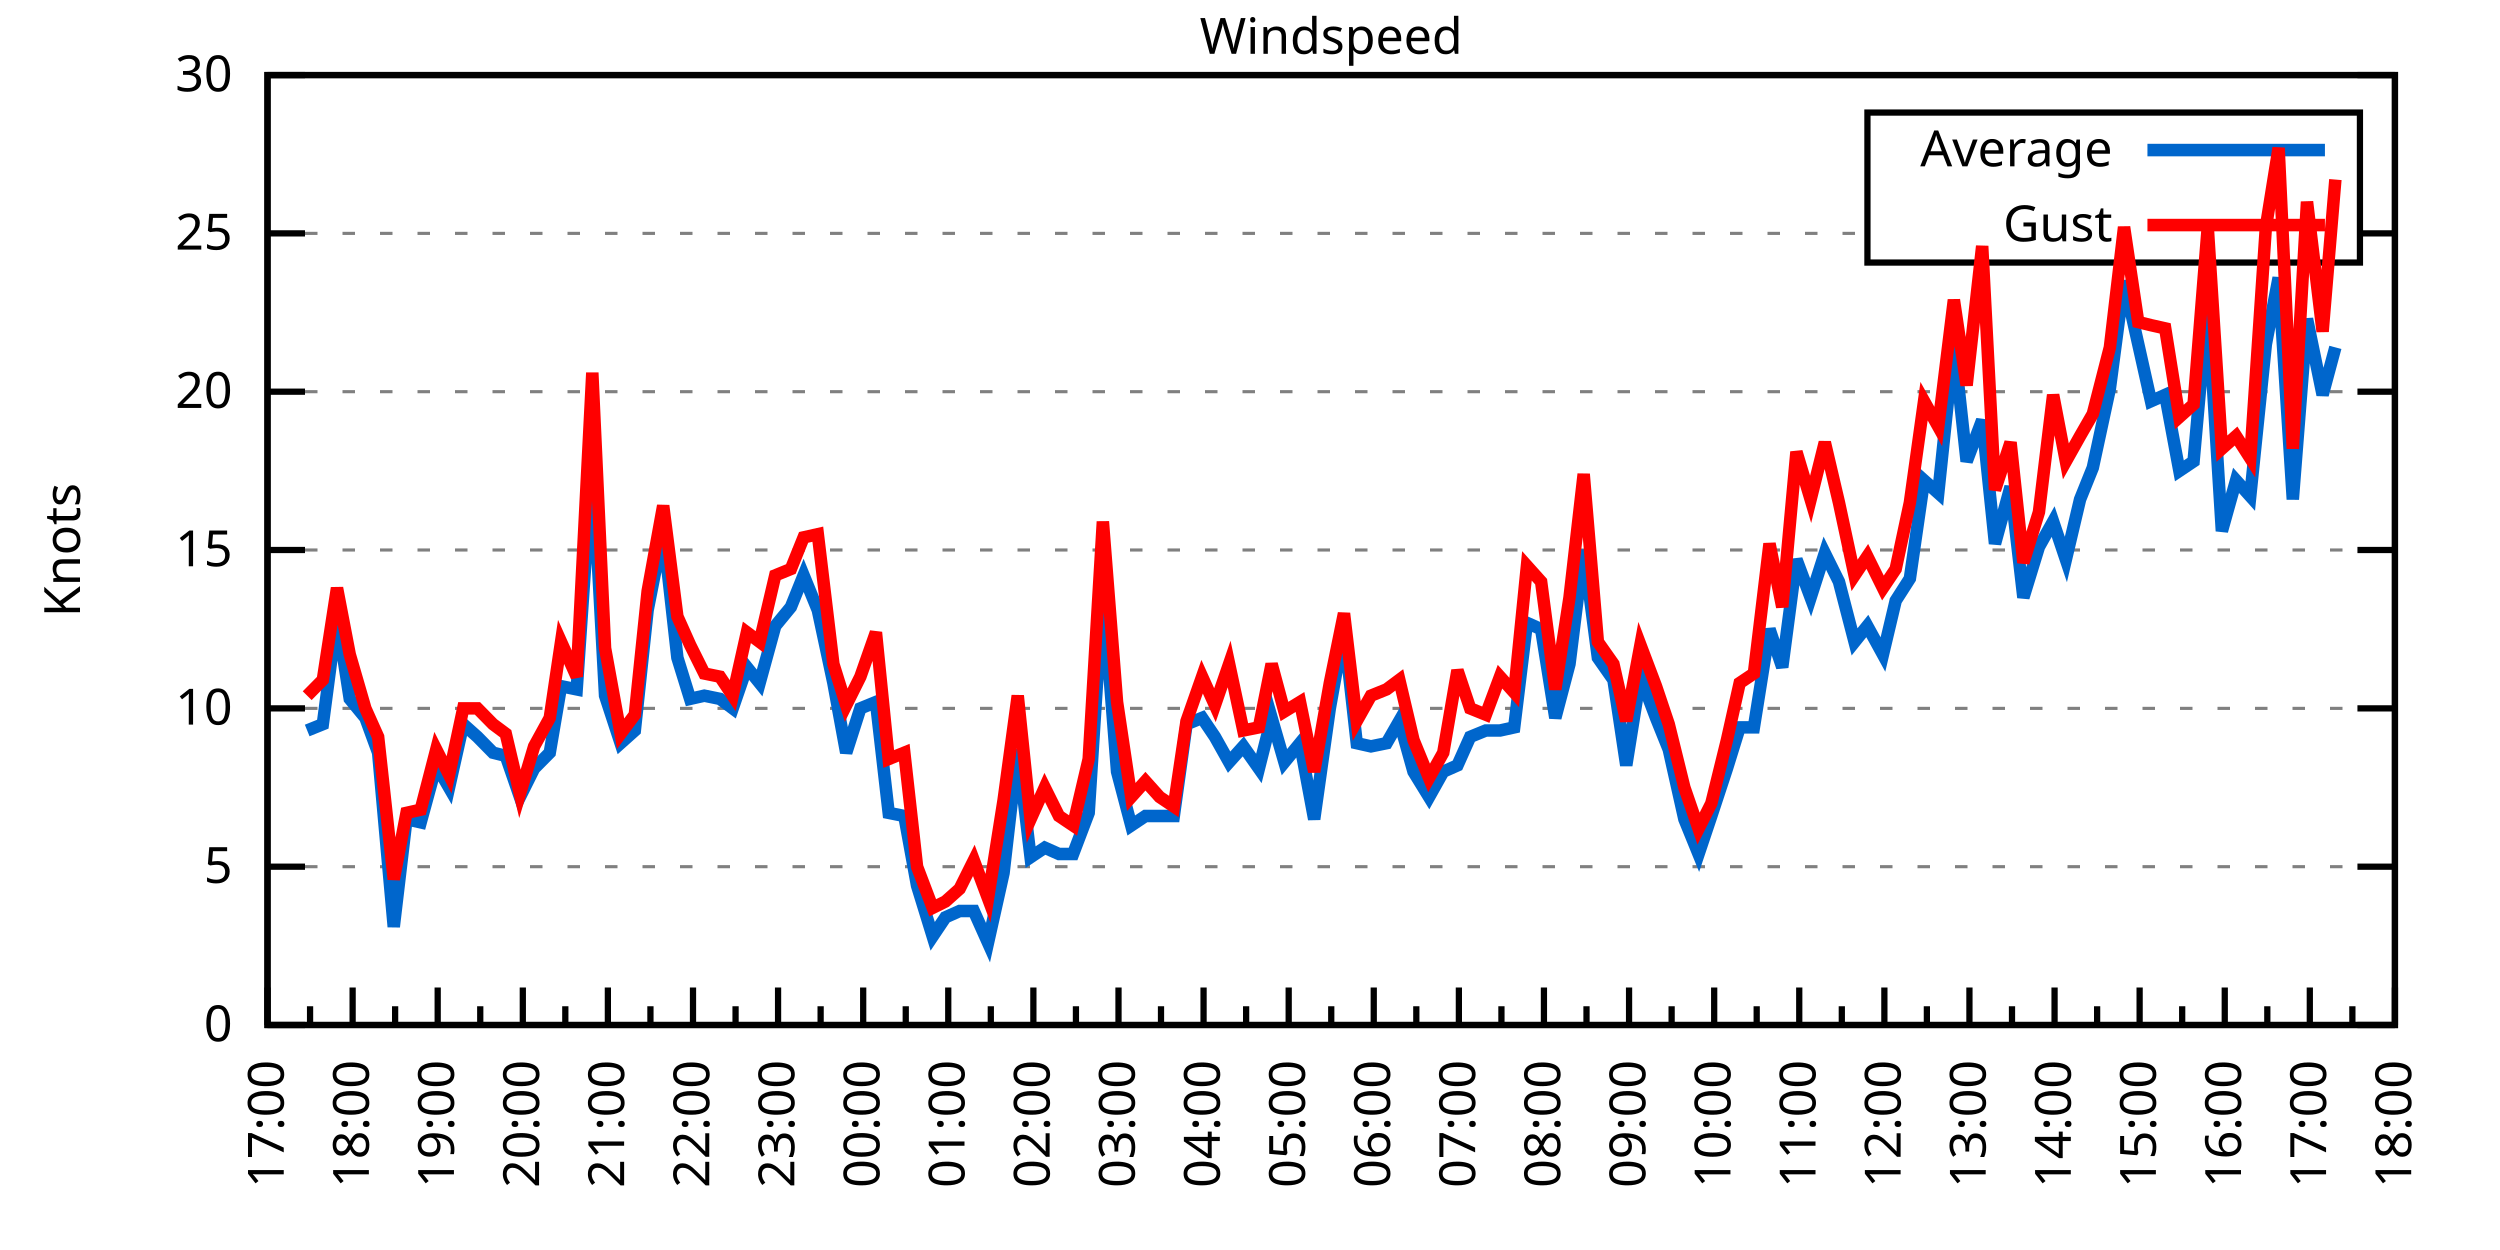
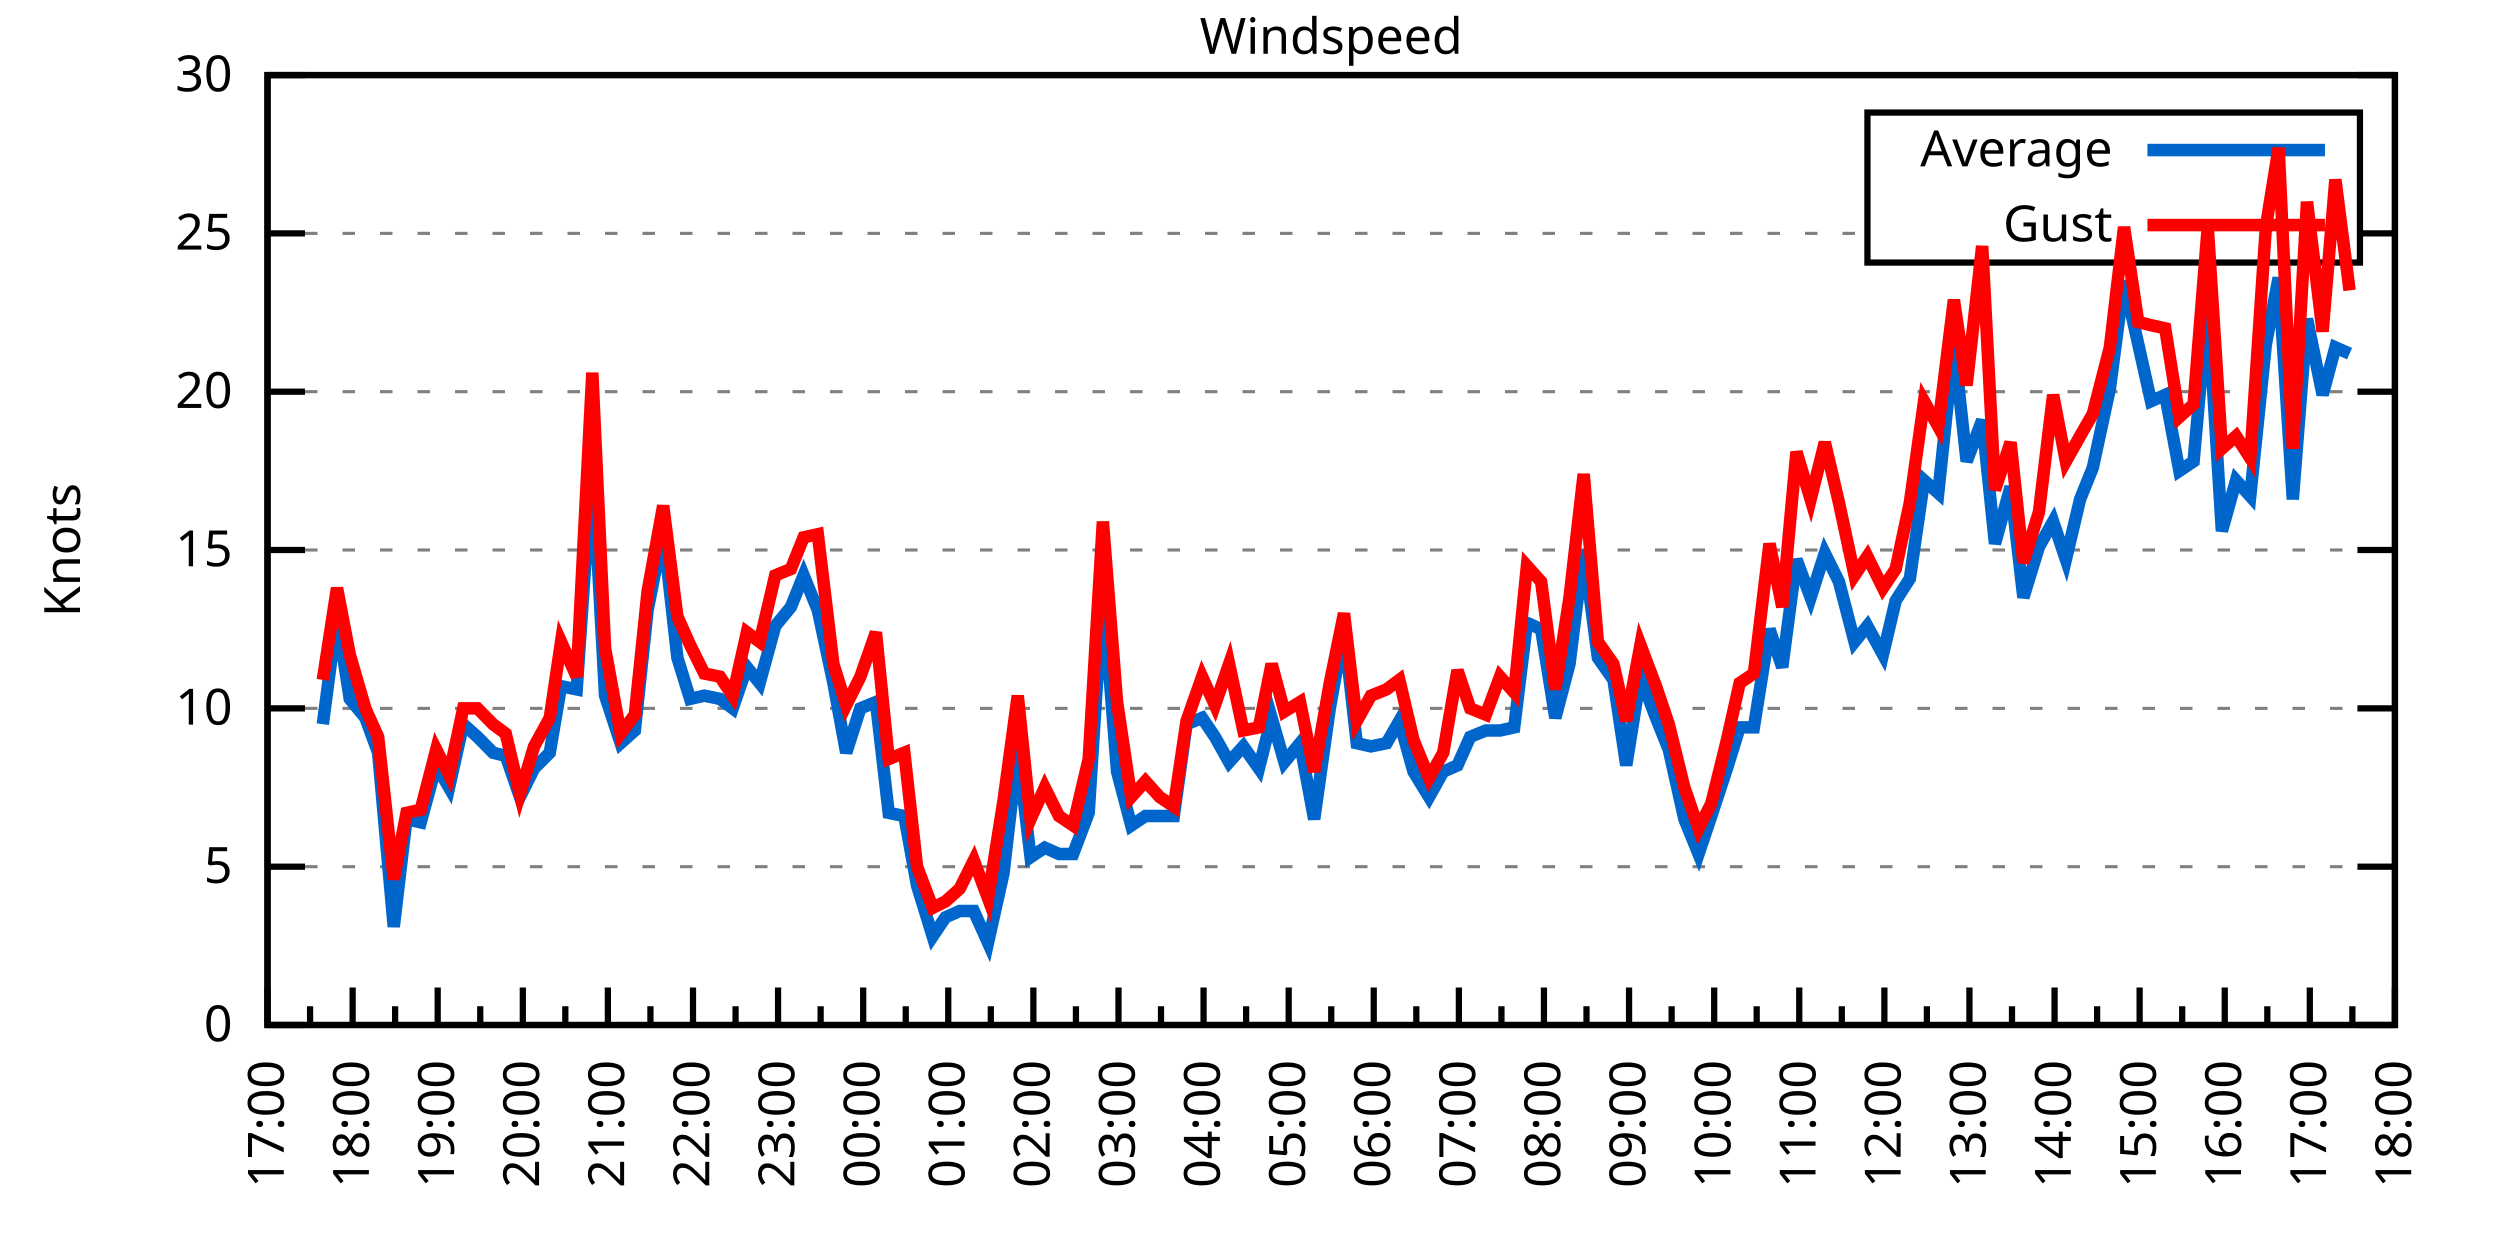
<svg xmlns="http://www.w3.org/2000/svg" xmlns:xlink="http://www.w3.org/1999/xlink" width="400" height="200" viewBox="0 0 400 200">
  <g id="gnuplot_canvas">
    <rect x="0" y="0" width="400" height="200" fill="none" />
    <defs>
      <circle id="gpDot" r="0.5" stroke-width="0.5" stroke="currentColor" />
      <path id="gpPt0" stroke-width="0.333" stroke="currentColor" d="M-1,0 h2 M0,-1 v2" />
      <path id="gpPt1" stroke-width="0.333" stroke="currentColor" d="M-1,-1 L1,1 M1,-1 L-1,1" />
      <path id="gpPt2" stroke-width="0.333" stroke="currentColor" d="M-1,0 L1,0 M0,-1 L0,1 M-1,-1 L1,1 M-1,1 L1,-1" />
      <rect id="gpPt3" stroke-width="0.333" stroke="currentColor" x="-1" y="-1" width="2" height="2" />
      <rect id="gpPt4" stroke-width="0.333" stroke="currentColor" fill="currentColor" x="-1" y="-1" width="2" height="2" />
      <circle id="gpPt5" stroke-width="0.333" stroke="currentColor" cx="0" cy="0" r="1" />
      <use xlink:href="#gpPt5" id="gpPt6" fill="currentColor" stroke="none" />
      <path id="gpPt7" stroke-width="0.333" stroke="currentColor" d="M0,-1.33 L-1.33,0.67 L1.33,0.67 z" />
      <use xlink:href="#gpPt7" id="gpPt8" fill="currentColor" stroke="none" />
      <use xlink:href="#gpPt7" id="gpPt9" stroke="currentColor" transform="rotate(180)" />
      <use xlink:href="#gpPt9" id="gpPt10" fill="currentColor" stroke="none" />
      <use xlink:href="#gpPt3" id="gpPt11" stroke="currentColor" transform="rotate(45)" />
      <use xlink:href="#gpPt11" id="gpPt12" fill="currentColor" stroke="none" />
      <path id="gpPt13" stroke-width="0.333" stroke="currentColor" d="M0,1.330 L1.265,0.411 L0.782,-1.067 L-0.782,-1.076 L-1.265,0.411 z" />
      <use xlink:href="#gpPt13" id="gpPt14" fill="currentColor" stroke="none" />
      <filter id="textbox" filterUnits="objectBoundingBox" x="0" y="0" height="1" width="1">
        <feFlood flood-color="white" flood-opacity="1" result="bgnd" />
        <feComposite in="SourceGraphic" in2="bgnd" operator="atop" />
      </filter>
      <filter id="greybox" filterUnits="objectBoundingBox" x="0" y="0" height="1" width="1">
        <feFlood flood-color="lightgrey" flood-opacity="1" result="grey" />
        <feComposite in="SourceGraphic" in2="grey" operator="atop" />
      </filter>
    </defs>
    <g fill="none" color="white" stroke="currentColor" stroke-width="1.00" stroke-linecap="butt" stroke-linejoin="miter">
</g>
    <g fill="none" color="black" stroke="currentColor" stroke-width="1.00" stroke-linecap="butt" stroke-linejoin="miter">
      <g stroke="none" shape-rendering="crispEdges">
        <polygon fill="rgb(255, 255, 255)" points="42.80,164.00 383.18,164.00 383.18,12.02 42.80,12.02 " />
      </g>
    </g>
    <g fill="none" color="black" stroke="currentColor" stroke-width="1.00" stroke-linecap="butt" stroke-linejoin="miter">
</g>
    <g fill="none" color="black" stroke="black" stroke-width="0.50" stroke-linecap="butt" stroke-linejoin="miter">
</g>
    <g fill="none" color="gray" stroke="currentColor" stroke-width="0.50" stroke-linecap="butt" stroke-linejoin="miter">
      <path stroke="gray" stroke-dasharray="2,4" class="gridline" d="M42.80,164.00 L383.19,164.00  " />
    </g>
    <g fill="none" color="gray" stroke="gray" stroke-width="1.00" stroke-linecap="butt" stroke-linejoin="miter">
</g>
    <g fill="none" color="black" stroke="currentColor" stroke-width="1.00" stroke-linecap="butt" stroke-linejoin="miter">
      <path stroke="black" d="M42.80,164.00 L48.80,164.00 M383.19,164.00 L377.19,164.00  " />
      <g transform="translate(37.20,166.60)" stroke="none" fill="black" font-family="Sans" font-size="8.00" text-anchor="end">
        <text>
          <tspan font-family="Sans"> 0</tspan>
        </text>
      </g>
    </g>
    <g fill="none" color="black" stroke="currentColor" stroke-width="1.00" stroke-linecap="butt" stroke-linejoin="miter">
</g>
    <g fill="none" color="black" stroke="black" stroke-width="0.50" stroke-linecap="butt" stroke-linejoin="miter">
</g>
    <g fill="none" color="gray" stroke="currentColor" stroke-width="0.50" stroke-linecap="butt" stroke-linejoin="miter">
      <path stroke="gray" stroke-dasharray="2,4" class="gridline" d="M42.80,138.67 L383.19,138.67  " />
    </g>
    <g fill="none" color="gray" stroke="gray" stroke-width="1.00" stroke-linecap="butt" stroke-linejoin="miter">
</g>
    <g fill="none" color="black" stroke="currentColor" stroke-width="1.00" stroke-linecap="butt" stroke-linejoin="miter">
      <path stroke="black" d="M42.80,138.67 L48.80,138.67 M383.19,138.67 L377.19,138.67  " />
      <g transform="translate(37.20,141.27)" stroke="none" fill="black" font-family="Sans" font-size="8.00" text-anchor="end">
        <text>
          <tspan font-family="Sans"> 5</tspan>
        </text>
      </g>
    </g>
    <g fill="none" color="black" stroke="currentColor" stroke-width="1.00" stroke-linecap="butt" stroke-linejoin="miter">
</g>
    <g fill="none" color="black" stroke="black" stroke-width="0.50" stroke-linecap="butt" stroke-linejoin="miter">
</g>
    <g fill="none" color="gray" stroke="currentColor" stroke-width="0.50" stroke-linecap="butt" stroke-linejoin="miter">
      <path stroke="gray" stroke-dasharray="2,4" class="gridline" d="M42.80,113.34 L383.19,113.34  " />
    </g>
    <g fill="none" color="gray" stroke="gray" stroke-width="1.00" stroke-linecap="butt" stroke-linejoin="miter">
</g>
    <g fill="none" color="black" stroke="currentColor" stroke-width="1.00" stroke-linecap="butt" stroke-linejoin="miter">
      <path stroke="black" d="M42.80,113.34 L48.80,113.34 M383.19,113.34 L377.19,113.34  " />
      <g transform="translate(37.20,115.94)" stroke="none" fill="black" font-family="Sans" font-size="8.00" text-anchor="end">
        <text>
          <tspan font-family="Sans"> 10</tspan>
        </text>
      </g>
    </g>
    <g fill="none" color="black" stroke="currentColor" stroke-width="1.00" stroke-linecap="butt" stroke-linejoin="miter">
</g>
    <g fill="none" color="black" stroke="black" stroke-width="0.50" stroke-linecap="butt" stroke-linejoin="miter">
</g>
    <g fill="none" color="gray" stroke="currentColor" stroke-width="0.50" stroke-linecap="butt" stroke-linejoin="miter">
      <path stroke="gray" stroke-dasharray="2,4" class="gridline" d="M42.80,88.00 L383.19,88.00  " />
    </g>
    <g fill="none" color="gray" stroke="gray" stroke-width="1.00" stroke-linecap="butt" stroke-linejoin="miter">
</g>
    <g fill="none" color="black" stroke="currentColor" stroke-width="1.00" stroke-linecap="butt" stroke-linejoin="miter">
      <path stroke="black" d="M42.80,88.00 L48.80,88.00 M383.19,88.00 L377.19,88.00  " />
      <g transform="translate(37.20,90.60)" stroke="none" fill="black" font-family="Sans" font-size="8.00" text-anchor="end">
        <text>
          <tspan font-family="Sans"> 15</tspan>
        </text>
      </g>
    </g>
    <g fill="none" color="black" stroke="currentColor" stroke-width="1.00" stroke-linecap="butt" stroke-linejoin="miter">
</g>
    <g fill="none" color="black" stroke="black" stroke-width="0.50" stroke-linecap="butt" stroke-linejoin="miter">
</g>
    <g fill="none" color="gray" stroke="currentColor" stroke-width="0.50" stroke-linecap="butt" stroke-linejoin="miter">
      <path stroke="gray" stroke-dasharray="2,4" class="gridline" d="M42.80,62.67 L383.19,62.67  " />
    </g>
    <g fill="none" color="gray" stroke="gray" stroke-width="1.00" stroke-linecap="butt" stroke-linejoin="miter">
</g>
    <g fill="none" color="black" stroke="currentColor" stroke-width="1.00" stroke-linecap="butt" stroke-linejoin="miter">
      <path stroke="black" d="M42.80,62.67 L48.80,62.67 M383.19,62.67 L377.19,62.67  " />
      <g transform="translate(37.20,65.27)" stroke="none" fill="black" font-family="Sans" font-size="8.00" text-anchor="end">
        <text>
          <tspan font-family="Sans"> 20</tspan>
        </text>
      </g>
    </g>
    <g fill="none" color="black" stroke="currentColor" stroke-width="1.00" stroke-linecap="butt" stroke-linejoin="miter">
</g>
    <g fill="none" color="black" stroke="black" stroke-width="0.50" stroke-linecap="butt" stroke-linejoin="miter">
</g>
    <g fill="none" color="gray" stroke="currentColor" stroke-width="0.50" stroke-linecap="butt" stroke-linejoin="miter">
      <path stroke="gray" stroke-dasharray="2,4" class="gridline" d="M42.80,37.34 L298.79,37.34 M377.59,37.34 L383.19,37.34  " />
    </g>
    <g fill="none" color="gray" stroke="gray" stroke-width="1.00" stroke-linecap="butt" stroke-linejoin="miter">
</g>
    <g fill="none" color="black" stroke="currentColor" stroke-width="1.00" stroke-linecap="butt" stroke-linejoin="miter">
      <path stroke="black" d="M42.80,37.34 L48.80,37.34 M383.19,37.34 L377.19,37.34  " />
      <g transform="translate(37.20,39.94)" stroke="none" fill="black" font-family="Sans" font-size="8.00" text-anchor="end">
        <text>
          <tspan font-family="Sans"> 25</tspan>
        </text>
      </g>
    </g>
    <g fill="none" color="black" stroke="currentColor" stroke-width="1.00" stroke-linecap="butt" stroke-linejoin="miter">
</g>
    <g fill="none" color="black" stroke="black" stroke-width="0.50" stroke-linecap="butt" stroke-linejoin="miter">
</g>
    <g fill="none" color="gray" stroke="currentColor" stroke-width="0.50" stroke-linecap="butt" stroke-linejoin="miter">
      <path stroke="gray" stroke-dasharray="2,4" class="gridline" d="M42.80,12.01 L383.19,12.01  " />
    </g>
    <g fill="none" color="gray" stroke="gray" stroke-width="1.00" stroke-linecap="butt" stroke-linejoin="miter">
</g>
    <g fill="none" color="black" stroke="currentColor" stroke-width="1.00" stroke-linecap="butt" stroke-linejoin="miter">
      <path stroke="black" d="M42.80,12.01 L48.80,12.01 M383.19,12.01 L377.19,12.01  " />
      <g transform="translate(37.20,14.61)" stroke="none" fill="black" font-family="Sans" font-size="8.00" text-anchor="end">
        <text>
          <tspan font-family="Sans"> 30</tspan>
        </text>
      </g>
    </g>
    <g fill="none" color="black" stroke="currentColor" stroke-width="1.00" stroke-linecap="butt" stroke-linejoin="miter">
      <path stroke="black" d="M42.80,164.00 L42.80,158.00  " />
      <g transform="translate(45.40,169.60) rotate(270)" stroke="none" fill="black" font-family="Sans" font-size="8.00" text-anchor="end">
        <text>
          <tspan font-family="Sans">17:00</tspan>
        </text>
      </g>
    </g>
    <g fill="none" color="black" stroke="currentColor" stroke-width="1.00" stroke-linecap="butt" stroke-linejoin="miter">
      <path stroke="black" d="M49.61,164.00 L49.61,161.00 M56.42,164.00 L56.42,158.00  " />
      <g transform="translate(59.02,169.60) rotate(270)" stroke="none" fill="black" font-family="Sans" font-size="8.00" text-anchor="end">
        <text>
          <tspan font-family="Sans">18:00</tspan>
        </text>
      </g>
    </g>
    <g fill="none" color="black" stroke="currentColor" stroke-width="1.00" stroke-linecap="butt" stroke-linejoin="miter">
      <path stroke="black" d="M63.22,164.00 L63.22,161.00 M70.03,164.00 L70.03,158.00  " />
      <g transform="translate(72.63,169.60) rotate(270)" stroke="none" fill="black" font-family="Sans" font-size="8.00" text-anchor="end">
        <text>
          <tspan font-family="Sans">19:00</tspan>
        </text>
      </g>
    </g>
    <g fill="none" color="black" stroke="currentColor" stroke-width="1.00" stroke-linecap="butt" stroke-linejoin="miter">
      <path stroke="black" d="M76.84,164.00 L76.84,161.00 M83.65,164.00 L83.65,158.00  " />
      <g transform="translate(86.25,169.60) rotate(270)" stroke="none" fill="black" font-family="Sans" font-size="8.00" text-anchor="end">
        <text>
          <tspan font-family="Sans">20:00</tspan>
        </text>
      </g>
    </g>
    <g fill="none" color="black" stroke="currentColor" stroke-width="1.00" stroke-linecap="butt" stroke-linejoin="miter">
      <path stroke="black" d="M90.45,164.00 L90.45,161.00 M97.26,164.00 L97.26,158.00  " />
      <g transform="translate(99.86,169.60) rotate(270)" stroke="none" fill="black" font-family="Sans" font-size="8.00" text-anchor="end">
        <text>
          <tspan font-family="Sans">21:00</tspan>
        </text>
      </g>
    </g>
    <g fill="none" color="black" stroke="currentColor" stroke-width="1.00" stroke-linecap="butt" stroke-linejoin="miter">
      <path stroke="black" d="M104.07,164.00 L104.07,161.00 M110.88,164.00 L110.88,158.00  " />
      <g transform="translate(113.48,169.60) rotate(270)" stroke="none" fill="black" font-family="Sans" font-size="8.00" text-anchor="end">
        <text>
          <tspan font-family="Sans">22:00</tspan>
        </text>
      </g>
    </g>
    <g fill="none" color="black" stroke="currentColor" stroke-width="1.00" stroke-linecap="butt" stroke-linejoin="miter">
      <path stroke="black" d="M117.69,164.00 L117.69,161.00 M124.49,164.00 L124.49,158.00  " />
      <g transform="translate(127.09,169.60) rotate(270)" stroke="none" fill="black" font-family="Sans" font-size="8.00" text-anchor="end">
        <text>
          <tspan font-family="Sans">23:00</tspan>
        </text>
      </g>
    </g>
    <g fill="none" color="black" stroke="currentColor" stroke-width="1.00" stroke-linecap="butt" stroke-linejoin="miter">
      <path stroke="black" d="M131.30,164.00 L131.30,161.00 M138.11,164.00 L138.11,158.00  " />
      <g transform="translate(140.71,169.60) rotate(270)" stroke="none" fill="black" font-family="Sans" font-size="8.00" text-anchor="end">
        <text>
          <tspan font-family="Sans">00:00</tspan>
        </text>
      </g>
    </g>
    <g fill="none" color="black" stroke="currentColor" stroke-width="1.00" stroke-linecap="butt" stroke-linejoin="miter">
      <path stroke="black" d="M144.92,164.00 L144.92,161.00 M151.72,164.00 L151.72,158.00  " />
      <g transform="translate(154.32,169.60) rotate(270)" stroke="none" fill="black" font-family="Sans" font-size="8.00" text-anchor="end">
        <text>
          <tspan font-family="Sans">01:00</tspan>
        </text>
      </g>
    </g>
    <g fill="none" color="black" stroke="currentColor" stroke-width="1.00" stroke-linecap="butt" stroke-linejoin="miter">
      <path stroke="black" d="M158.53,164.00 L158.53,161.00 M165.34,164.00 L165.34,158.00  " />
      <g transform="translate(167.94,169.60) rotate(270)" stroke="none" fill="black" font-family="Sans" font-size="8.00" text-anchor="end">
        <text>
          <tspan font-family="Sans">02:00</tspan>
        </text>
      </g>
    </g>
    <g fill="none" color="black" stroke="currentColor" stroke-width="1.00" stroke-linecap="butt" stroke-linejoin="miter">
      <path stroke="black" d="M172.15,164.00 L172.15,161.00 M178.96,164.00 L178.96,158.00  " />
      <g transform="translate(181.56,169.60) rotate(270)" stroke="none" fill="black" font-family="Sans" font-size="8.00" text-anchor="end">
        <text>
          <tspan font-family="Sans">03:00</tspan>
        </text>
      </g>
    </g>
    <g fill="none" color="black" stroke="currentColor" stroke-width="1.00" stroke-linecap="butt" stroke-linejoin="miter">
      <path stroke="black" d="M185.76,164.00 L185.76,161.00 M192.57,164.00 L192.57,158.00  " />
      <g transform="translate(195.17,169.60) rotate(270)" stroke="none" fill="black" font-family="Sans" font-size="8.00" text-anchor="end">
        <text>
          <tspan font-family="Sans">04:00</tspan>
        </text>
      </g>
    </g>
    <g fill="none" color="black" stroke="currentColor" stroke-width="1.00" stroke-linecap="butt" stroke-linejoin="miter">
      <path stroke="black" d="M199.38,164.00 L199.38,161.00 M206.19,164.00 L206.19,158.00  " />
      <g transform="translate(208.79,169.60) rotate(270)" stroke="none" fill="black" font-family="Sans" font-size="8.00" text-anchor="end">
        <text>
          <tspan font-family="Sans">05:00</tspan>
        </text>
      </g>
    </g>
    <g fill="none" color="black" stroke="currentColor" stroke-width="1.00" stroke-linecap="butt" stroke-linejoin="miter">
      <path stroke="black" d="M213.00,164.00 L213.00,161.00 M219.80,164.00 L219.80,158.00  " />
      <g transform="translate(222.40,169.60) rotate(270)" stroke="none" fill="black" font-family="Sans" font-size="8.00" text-anchor="end">
        <text>
          <tspan font-family="Sans">06:00</tspan>
        </text>
      </g>
    </g>
    <g fill="none" color="black" stroke="currentColor" stroke-width="1.00" stroke-linecap="butt" stroke-linejoin="miter">
      <path stroke="black" d="M226.61,164.00 L226.61,161.00 M233.42,164.00 L233.42,158.00  " />
      <g transform="translate(236.02,169.60) rotate(270)" stroke="none" fill="black" font-family="Sans" font-size="8.00" text-anchor="end">
        <text>
          <tspan font-family="Sans">07:00</tspan>
        </text>
      </g>
    </g>
    <g fill="none" color="black" stroke="currentColor" stroke-width="1.00" stroke-linecap="butt" stroke-linejoin="miter">
      <path stroke="black" d="M240.23,164.00 L240.23,161.00 M247.03,164.00 L247.03,158.00  " />
      <g transform="translate(249.63,169.60) rotate(270)" stroke="none" fill="black" font-family="Sans" font-size="8.00" text-anchor="end">
        <text>
          <tspan font-family="Sans">08:00</tspan>
        </text>
      </g>
    </g>
    <g fill="none" color="black" stroke="currentColor" stroke-width="1.00" stroke-linecap="butt" stroke-linejoin="miter">
      <path stroke="black" d="M253.84,164.00 L253.84,161.00 M260.65,164.00 L260.65,158.00  " />
      <g transform="translate(263.25,169.60) rotate(270)" stroke="none" fill="black" font-family="Sans" font-size="8.00" text-anchor="end">
        <text>
          <tspan font-family="Sans">09:00</tspan>
        </text>
      </g>
    </g>
    <g fill="none" color="black" stroke="currentColor" stroke-width="1.00" stroke-linecap="butt" stroke-linejoin="miter">
      <path stroke="black" d="M267.46,164.00 L267.46,161.00 M274.27,164.00 L274.27,158.00  " />
      <g transform="translate(276.87,169.60) rotate(270)" stroke="none" fill="black" font-family="Sans" font-size="8.00" text-anchor="end">
        <text>
          <tspan font-family="Sans">10:00</tspan>
        </text>
      </g>
    </g>
    <g fill="none" color="black" stroke="currentColor" stroke-width="1.00" stroke-linecap="butt" stroke-linejoin="miter">
      <path stroke="black" d="M281.07,164.00 L281.07,161.00 M287.88,164.00 L287.88,158.00  " />
      <g transform="translate(290.48,169.60) rotate(270)" stroke="none" fill="black" font-family="Sans" font-size="8.00" text-anchor="end">
        <text>
          <tspan font-family="Sans">11:00</tspan>
        </text>
      </g>
    </g>
    <g fill="none" color="black" stroke="currentColor" stroke-width="1.00" stroke-linecap="butt" stroke-linejoin="miter">
      <path stroke="black" d="M294.69,164.00 L294.69,161.00 M301.50,164.00 L301.50,158.00  " />
      <g transform="translate(304.10,169.60) rotate(270)" stroke="none" fill="black" font-family="Sans" font-size="8.00" text-anchor="end">
        <text>
          <tspan font-family="Sans">12:00</tspan>
        </text>
      </g>
    </g>
    <g fill="none" color="black" stroke="currentColor" stroke-width="1.00" stroke-linecap="butt" stroke-linejoin="miter">
      <path stroke="black" d="M308.30,164.00 L308.30,161.00 M315.11,164.00 L315.11,158.00  " />
      <g transform="translate(317.71,169.60) rotate(270)" stroke="none" fill="black" font-family="Sans" font-size="8.00" text-anchor="end">
        <text>
          <tspan font-family="Sans">13:00</tspan>
        </text>
      </g>
    </g>
    <g fill="none" color="black" stroke="currentColor" stroke-width="1.00" stroke-linecap="butt" stroke-linejoin="miter">
      <path stroke="black" d="M321.92,164.00 L321.92,161.00 M328.73,164.00 L328.73,158.00  " />
      <g transform="translate(331.33,169.60) rotate(270)" stroke="none" fill="black" font-family="Sans" font-size="8.00" text-anchor="end">
        <text>
          <tspan font-family="Sans">14:00</tspan>
        </text>
      </g>
    </g>
    <g fill="none" color="black" stroke="currentColor" stroke-width="1.00" stroke-linecap="butt" stroke-linejoin="miter">
      <path stroke="black" d="M335.54,164.00 L335.54,161.00 M342.34,164.00 L342.34,158.00  " />
      <g transform="translate(344.94,169.60) rotate(270)" stroke="none" fill="black" font-family="Sans" font-size="8.00" text-anchor="end">
        <text>
          <tspan font-family="Sans">15:00</tspan>
        </text>
      </g>
    </g>
    <g fill="none" color="black" stroke="currentColor" stroke-width="1.00" stroke-linecap="butt" stroke-linejoin="miter">
      <path stroke="black" d="M349.15,164.00 L349.15,161.00 M355.96,164.00 L355.96,158.00  " />
      <g transform="translate(358.56,169.60) rotate(270)" stroke="none" fill="black" font-family="Sans" font-size="8.00" text-anchor="end">
        <text>
          <tspan font-family="Sans">16:00</tspan>
        </text>
      </g>
    </g>
    <g fill="none" color="black" stroke="currentColor" stroke-width="1.00" stroke-linecap="butt" stroke-linejoin="miter">
      <path stroke="black" d="M362.77,164.00 L362.77,161.00 M369.57,164.00 L369.57,158.00  " />
      <g transform="translate(372.17,169.60) rotate(270)" stroke="none" fill="black" font-family="Sans" font-size="8.00" text-anchor="end">
        <text>
          <tspan font-family="Sans">17:00</tspan>
        </text>
      </g>
    </g>
    <g fill="none" color="black" stroke="currentColor" stroke-width="1.00" stroke-linecap="butt" stroke-linejoin="miter">
      <path stroke="black" d="M376.38,164.00 L376.38,161.00 M383.19,164.00 L383.19,158.00  " />
      <g transform="translate(385.79,169.60) rotate(270)" stroke="none" fill="black" font-family="Sans" font-size="8.00" text-anchor="end">
        <text>
          <tspan font-family="Sans">18:00</tspan>
        </text>
      </g>
    </g>
    <g fill="none" color="black" stroke="currentColor" stroke-width="1.00" stroke-linecap="butt" stroke-linejoin="miter">
</g>
    <g fill="none" color="black" stroke="currentColor" stroke-width="1.00" stroke-linecap="butt" stroke-linejoin="miter">
      <path stroke="black" d="M42.80,12.01 L42.80,164.00 L383.19,164.00 L383.19,12.01 L42.80,12.01 Z  " />
    </g>
    <g fill="none" color="black" stroke="currentColor" stroke-width="1.00" stroke-linecap="butt" stroke-linejoin="miter">
      <g transform="translate(12.80,88.01) rotate(270)" stroke="none" fill="black" font-family="Sans" font-size="8.00" text-anchor="middle">
        <text>
          <tspan font-family="Sans">Knots</tspan>
        </text>
      </g>
    </g>
    <g fill="none" color="black" stroke="currentColor" stroke-width="1.00" stroke-linecap="butt" stroke-linejoin="miter">
</g>
    <g fill="none" color="black" stroke="currentColor" stroke-width="1.00" stroke-linecap="butt" stroke-linejoin="miter">
      <path stroke="black" d="M298.79,42.01 L298.79,18.01 L377.59,18.01 L377.59,42.01 L298.79,42.01 Z  " />
    </g>
    <g id="Windspeed_plot_1">
      <g fill="none" color="white" stroke="black" stroke-width="2.00" stroke-linecap="butt" stroke-linejoin="miter">
</g>
      <g fill="none" color="black" stroke="currentColor" stroke-width="2.00" stroke-linecap="butt" stroke-linejoin="miter">
        <g transform="translate(337.99,26.61)" stroke="none" fill="black" font-family="Sans" font-size="8.00" text-anchor="end">
          <text>
            <tspan font-family="Sans">Average</tspan>
          </text>
        </g>
      </g>
      <g fill="none" color="black" stroke="currentColor" stroke-width="2.00" stroke-linecap="butt" stroke-linejoin="miter">
-         <path stroke="rgb(  0, 102, 204)" d="M343.59,24.01 L371.99,24.01 M49.15,116.88 L51.65,115.87 L53.92,98.64 L55.96,111.82 L58.46,114.86 L60.50,120.43   L63.00,148.29 L65.04,131.07 L67.31,131.58 L69.80,122.46 L71.85,126.00 L74.12,115.87 L76.39,117.90 L78.88,120.43   L80.92,120.94 L83.19,127.52 L85.46,122.96 L87.96,120.43 L89.77,109.79 L92.27,110.30 L94.77,73.82 L96.81,111.31   L99.30,118.91 L101.57,116.88 L103.62,97.63 L106.11,84.97 L108.38,105.23 L110.42,111.82 L112.69,111.31 L115.19,111.82   L117.23,113.34 L119.50,106.75 L121.54,109.28 L124.04,100.16 L126.54,97.12 L128.58,92.06 L130.85,97.63 L133.34,109.28   L135.39,120.43 L137.66,113.34 L140.15,112.32 L142.19,130.06 L144.69,130.56 L146.73,141.71 L149.23,149.81 L151.27,146.77   L153.54,145.76 L155.81,145.76 L158.08,150.83 L160.57,139.68 L162.84,119.92 L164.89,137.15 L167.16,135.63 L169.43,136.64   L171.69,136.64 L174.19,130.06 L176.46,94.59 L178.73,123.47 L181.00,132.08 L183.27,130.56 L185.54,130.56 L187.81,130.56   L189.85,115.87 L192.34,114.86 L194.39,117.90 L196.66,121.95 L198.93,119.42 L201.42,122.96 L203.46,114.86 L205.51,121.95   L208.00,118.91 L210.27,131.07 L212.77,113.34 L215.04,100.67 L217.08,118.91 L219.35,119.42 L221.85,118.91 L223.89,115.36   L226.16,123.47 L228.65,127.52 L230.92,123.47 L233.19,122.46 L235.23,117.90 L237.73,116.88 L240.00,116.88 L242.27,116.38   L244.31,99.66 L246.58,100.67 L248.85,114.86 L251.12,106.24 L253.39,88.00 L255.66,105.23 L258.15,108.78 L260.20,122.46   L262.47,108.27 L264.96,114.86 L267.00,119.92 L269.50,131.07 L271.77,136.64 L273.81,130.56 L276.31,122.96 L278.35,116.38   L280.62,116.38 L283.12,100.67 L285.16,106.75 L287.43,89.52 L289.70,95.60 L291.97,88.51 L294.23,93.07 L296.73,102.70   L298.77,100.16 L301.27,104.72 L303.31,96.11 L305.58,92.56 L307.85,76.86 L310.12,78.89 L312.62,55.07 L314.66,73.82   L317.15,67.23 L319.20,86.99 L321.69,77.87 L323.74,95.60 L326.23,87.50 L328.50,83.45 L330.54,89.52 L332.81,79.90   L334.85,74.83 L337.58,62.17 L339.85,44.94 L342.12,55.07 L344.16,64.19 L346.43,63.18 L348.70,75.34 L350.97,73.82   L353.24,48.49 L355.50,84.97 L357.77,76.86 L360.04,79.39 L362.54,55.07 L364.58,44.43 L366.85,79.90 L369.12,51.02   L371.62,63.18 L373.66,55.58  " />
+         <path stroke="rgb(  0, 102, 204)" d="M343.59,24.01 L371.99,24.01 M51.65,115.87 L53.92,98.64 L55.96,111.82 L58.46,114.86 L60.50,120.43 L63.00,148.29   L65.04,131.07 L67.31,131.58 L69.80,122.46 L71.85,126.00 L74.12,115.87 L76.39,117.90 L78.88,120.43 L80.92,120.94   L83.19,127.52 L85.46,122.96 L87.96,120.43 L89.77,109.79 L92.27,110.30 L94.77,73.82 L96.81,111.31 L99.30,118.91   L101.57,116.88 L103.62,97.63 L106.11,84.97 L108.38,105.23 L110.42,111.82 L112.69,111.31 L115.19,111.82 L117.23,113.34   L119.50,106.75 L121.54,109.28 L124.04,100.16 L126.54,97.12 L128.58,92.06 L130.85,97.63 L133.34,109.28 L135.39,120.43   L137.66,113.34 L140.15,112.32 L142.19,130.06 L144.69,130.56 L146.73,141.71 L149.23,149.81 L151.27,146.77 L153.54,145.76   L155.81,145.76 L158.08,150.83 L160.57,139.68 L162.84,119.92 L164.89,137.15 L167.16,135.63 L169.43,136.64 L171.69,136.64   L174.19,130.06 L176.46,94.59 L178.73,123.47 L181.00,132.08 L183.27,130.56 L185.54,130.56 L187.81,130.56 L189.85,115.87   L192.34,114.86 L194.39,117.90 L196.66,121.95 L198.93,119.42 L201.42,122.96 L203.46,114.86 L205.51,121.95 L208.00,118.91   L210.27,131.07 L212.77,113.34 L215.04,100.67 L217.08,118.91 L219.35,119.42 L221.85,118.91 L223.89,115.36 L226.16,123.47   L228.65,127.52 L230.92,123.47 L233.19,122.46 L235.23,117.90 L237.73,116.88 L240.00,116.88 L242.27,116.38 L244.31,99.66   L246.58,100.67 L248.85,114.86 L251.12,106.24 L253.39,88.00 L255.66,105.23 L258.15,108.78 L260.20,122.46 L262.47,108.27   L264.96,114.86 L267.00,119.92 L269.50,131.07 L271.77,136.64 L273.81,130.56 L276.31,122.96 L278.35,116.38 L280.62,116.38   L283.12,100.67 L285.16,106.75 L287.43,89.52 L289.70,95.60 L291.97,88.51 L294.23,93.07 L296.73,102.70 L298.77,100.16   L301.27,104.72 L303.31,96.11 L305.58,92.56 L307.85,76.86 L310.12,78.89 L312.62,55.07 L314.66,73.82 L317.15,67.23   L319.20,86.99 L321.69,77.87 L323.74,95.60 L326.23,87.50 L328.50,83.45 L330.54,89.52 L332.81,79.90 L334.85,74.83   L337.58,62.17 L339.85,44.94 L342.12,55.07 L344.16,64.19 L346.43,63.18 L348.70,75.34 L350.97,73.82 L353.24,48.49   L355.50,84.97 L357.77,76.86 L360.04,79.39 L362.54,55.07 L364.58,44.43 L366.85,79.90 L369.12,51.02 L371.62,63.18   L373.66,55.58 L375.93,56.59  " />
      </g>
    </g>
    <g id="Windspeed_plot_2">
      <g fill="none" color="black" stroke="currentColor" stroke-width="2.00" stroke-linecap="butt" stroke-linejoin="miter">
        <g transform="translate(337.99,38.61)" stroke="none" fill="black" font-family="Sans" font-size="8.00" text-anchor="end">
          <text>
            <tspan font-family="Sans">Gust</tspan>
          </text>
        </g>
      </g>
      <g fill="none" color="black" stroke="currentColor" stroke-width="2.00" stroke-linecap="butt" stroke-linejoin="miter">
-         <path stroke="rgb(255,   0,   0)" d="M343.59,36.01 L371.99,36.01 M49.15,111.31 L51.65,108.78 L53.92,94.08 L55.96,104.72 L58.46,113.34 L60.50,117.90   L63.00,140.69 L65.04,130.06 L67.31,129.55 L69.80,119.92 L71.85,123.98 L74.12,113.34 L76.39,113.34 L78.88,115.87   L80.92,117.39 L83.19,127.02 L85.46,119.42 L87.96,114.86 L89.77,102.70 L92.27,108.27 L94.77,59.63 L96.81,103.71   L99.30,117.39 L101.57,114.35 L103.62,94.59 L106.11,80.91 L108.38,98.64 L110.42,103.20 L112.69,107.76 L115.19,108.27   L117.23,111.31 L119.50,101.18 L121.54,102.70 L124.04,92.06 L126.54,91.04 L128.58,85.98 L130.85,85.47 L133.34,106.24   L135.39,112.83 L137.66,108.27 L140.15,101.18 L142.19,121.44 L144.69,120.43 L146.73,138.67 L149.23,145.25 L151.27,144.24   L153.54,142.21 L155.81,137.66 L158.08,143.73 L160.57,128.03 L162.84,111.31 L164.89,131.07 L167.16,126.00 L169.43,130.56   L171.69,132.08 L174.19,121.44 L176.46,83.45 L178.73,112.32 L181.00,127.52 L183.27,124.99 L185.54,127.52 L187.81,129.04   L189.85,115.36 L192.34,108.27 L194.39,112.83 L196.66,106.24 L198.93,116.88 L201.42,116.38 L203.46,106.24 L205.51,113.84   L208.00,112.32 L210.27,123.47 L212.77,109.28 L215.04,98.14 L217.08,115.36 L219.35,111.31 L221.85,110.30 L223.89,108.78   L226.16,118.40 L228.65,124.48 L230.92,120.43 L233.19,107.26 L235.23,113.34 L237.73,114.35 L240.00,108.27 L242.27,110.80   L244.31,90.54 L246.58,93.07 L248.85,110.30 L251.12,95.60 L253.39,75.85 L255.66,102.70 L258.15,106.24 L260.20,115.36   L262.47,103.20 L264.96,109.79 L267.00,115.87 L269.50,126.00 L271.77,132.59 L273.81,128.54 L276.31,118.40 L278.35,109.28   L280.62,107.76 L283.12,86.99 L285.16,97.12 L287.43,72.30 L289.70,79.90 L291.97,70.78 L294.23,80.41 L296.73,92.06   L298.77,89.02 L301.27,94.08 L303.31,91.04 L305.58,80.41 L307.85,64.19 L310.12,68.25 L312.62,47.98 L314.66,61.66   L317.15,39.37 L319.20,78.38 L321.69,70.78 L323.74,90.03 L326.23,81.93 L328.50,63.18 L330.54,73.82 L332.81,69.77   L334.85,66.22 L337.58,55.58 L339.85,36.33 L342.12,51.53 L344.16,52.03 L346.43,52.54 L348.70,66.73 L350.97,64.70   L353.24,36.33 L355.50,71.79 L357.77,69.77 L360.04,73.31 L362.54,36.33 L364.58,23.66 L366.85,71.79 L369.12,32.28   L371.62,53.05 L373.66,28.73  " />
+         <path stroke="rgb(255,   0,   0)" d="M343.59,36.01 L371.99,36.01 M51.65,108.78 L53.92,94.08 L55.96,104.72 L58.46,113.34 L60.50,117.90 L63.00,140.69   L65.04,130.06 L67.31,129.55 L69.80,119.92 L71.85,123.98 L74.12,113.34 L76.39,113.34 L78.88,115.87 L80.92,117.39   L83.19,127.02 L85.46,119.42 L87.96,114.86 L89.77,102.70 L92.27,108.27 L94.77,59.63 L96.81,103.71 L99.30,117.39   L101.57,114.35 L103.62,94.59 L106.11,80.91 L108.38,98.64 L110.42,103.20 L112.69,107.76 L115.19,108.27 L117.23,111.31   L119.50,101.18 L121.54,102.70 L124.04,92.06 L126.54,91.04 L128.58,85.98 L130.85,85.47 L133.34,106.24 L135.39,112.83   L137.66,108.27 L140.15,101.18 L142.19,121.44 L144.69,120.43 L146.73,138.67 L149.23,145.25 L151.27,144.24 L153.54,142.21   L155.81,137.66 L158.08,143.73 L160.57,128.03 L162.84,111.31 L164.89,131.07 L167.16,126.00 L169.43,130.56 L171.69,132.08   L174.19,121.44 L176.46,83.45 L178.73,112.32 L181.00,127.52 L183.27,124.99 L185.54,127.52 L187.81,129.04 L189.85,115.36   L192.34,108.27 L194.39,112.83 L196.66,106.24 L198.93,116.88 L201.42,116.38 L203.46,106.24 L205.51,113.84 L208.00,112.32   L210.27,123.47 L212.77,109.28 L215.04,98.14 L217.08,115.36 L219.35,111.31 L221.85,110.30 L223.89,108.78 L226.16,118.40   L228.65,124.48 L230.92,120.43 L233.19,107.26 L235.23,113.34 L237.73,114.35 L240.00,108.27 L242.27,110.80 L244.31,90.54   L246.58,93.07 L248.85,110.30 L251.12,95.60 L253.39,75.85 L255.66,102.70 L258.15,106.24 L260.20,115.36 L262.47,103.20   L264.96,109.79 L267.00,115.87 L269.50,126.00 L271.77,132.59 L273.81,128.54 L276.31,118.40 L278.35,109.28 L280.62,107.76   L283.12,86.99 L285.16,97.12 L287.43,72.30 L289.70,79.90 L291.97,70.78 L294.23,80.41 L296.73,92.06 L298.77,89.02   L301.27,94.08 L303.31,91.04 L305.58,80.41 L307.85,64.19 L310.12,68.25 L312.62,47.98 L314.66,61.66 L317.15,39.37   L319.20,78.38 L321.69,70.78 L323.74,90.03 L326.23,81.93 L328.50,63.18 L330.54,73.82 L332.81,69.77 L334.85,66.22   L337.58,55.58 L339.85,36.33 L342.12,51.53 L344.16,52.03 L346.43,52.54 L348.70,66.73 L350.97,64.70 L353.24,36.33   L355.50,71.79 L357.77,69.77 L360.04,73.31 L362.54,36.33 L364.58,23.66 L366.85,71.79 L369.12,32.28 L371.62,53.05   L373.66,28.73 L375.93,46.46  " />
      </g>
    </g>
    <g fill="none" color="black" stroke="currentColor" stroke-width="2.00" stroke-linecap="butt" stroke-linejoin="miter">
</g>
    <g fill="none" color="black" stroke="black" stroke-width="1.00" stroke-linecap="butt" stroke-linejoin="miter">
</g>
    <g fill="none" color="black" stroke="currentColor" stroke-width="1.00" stroke-linecap="butt" stroke-linejoin="miter">
      <path stroke="black" d="M42.80,12.01 L42.80,164.00 L383.19,164.00 L383.19,12.01 L42.80,12.01 Z  " />
    </g>
    <g fill="none" color="black" stroke="currentColor" stroke-width="1.00" stroke-linecap="butt" stroke-linejoin="miter">
      <g transform="translate(212.99,8.61)" stroke="none" fill="black" font-family="Sans" font-size="8.00" text-anchor="middle">
        <text>
          <tspan font-family="Sans">Windspeed</tspan>
        </text>
      </g>
    </g>
    <g fill="none" color="black" stroke="currentColor" stroke-width="1.00" stroke-linecap="butt" stroke-linejoin="miter">
</g>
  </g>
</svg>
